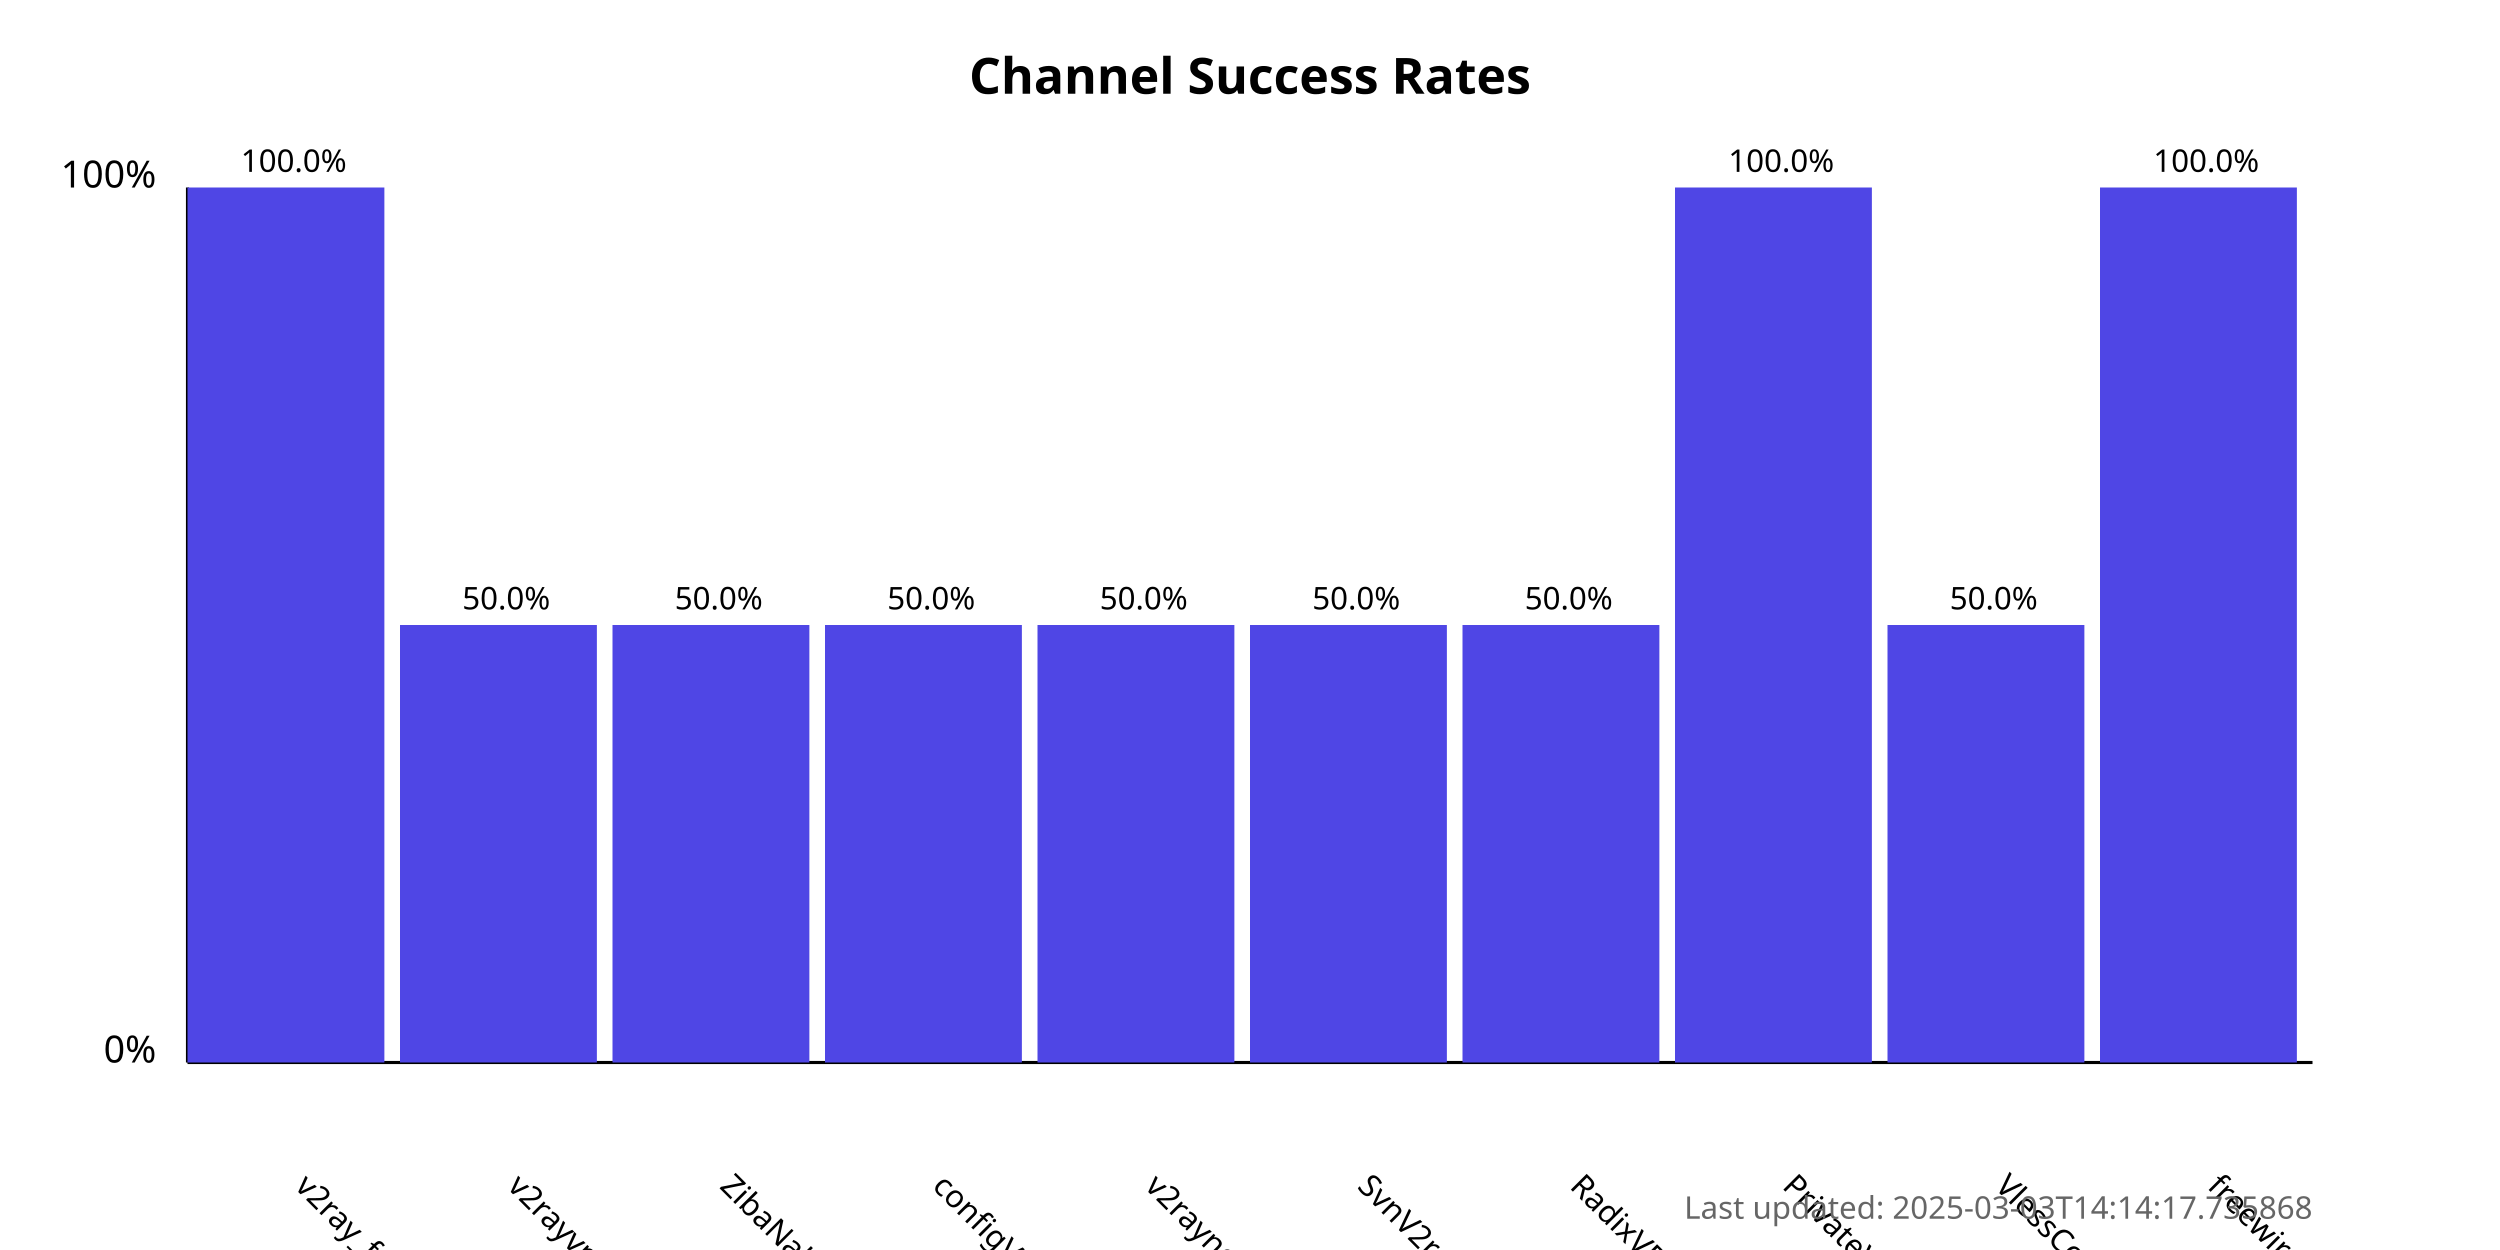
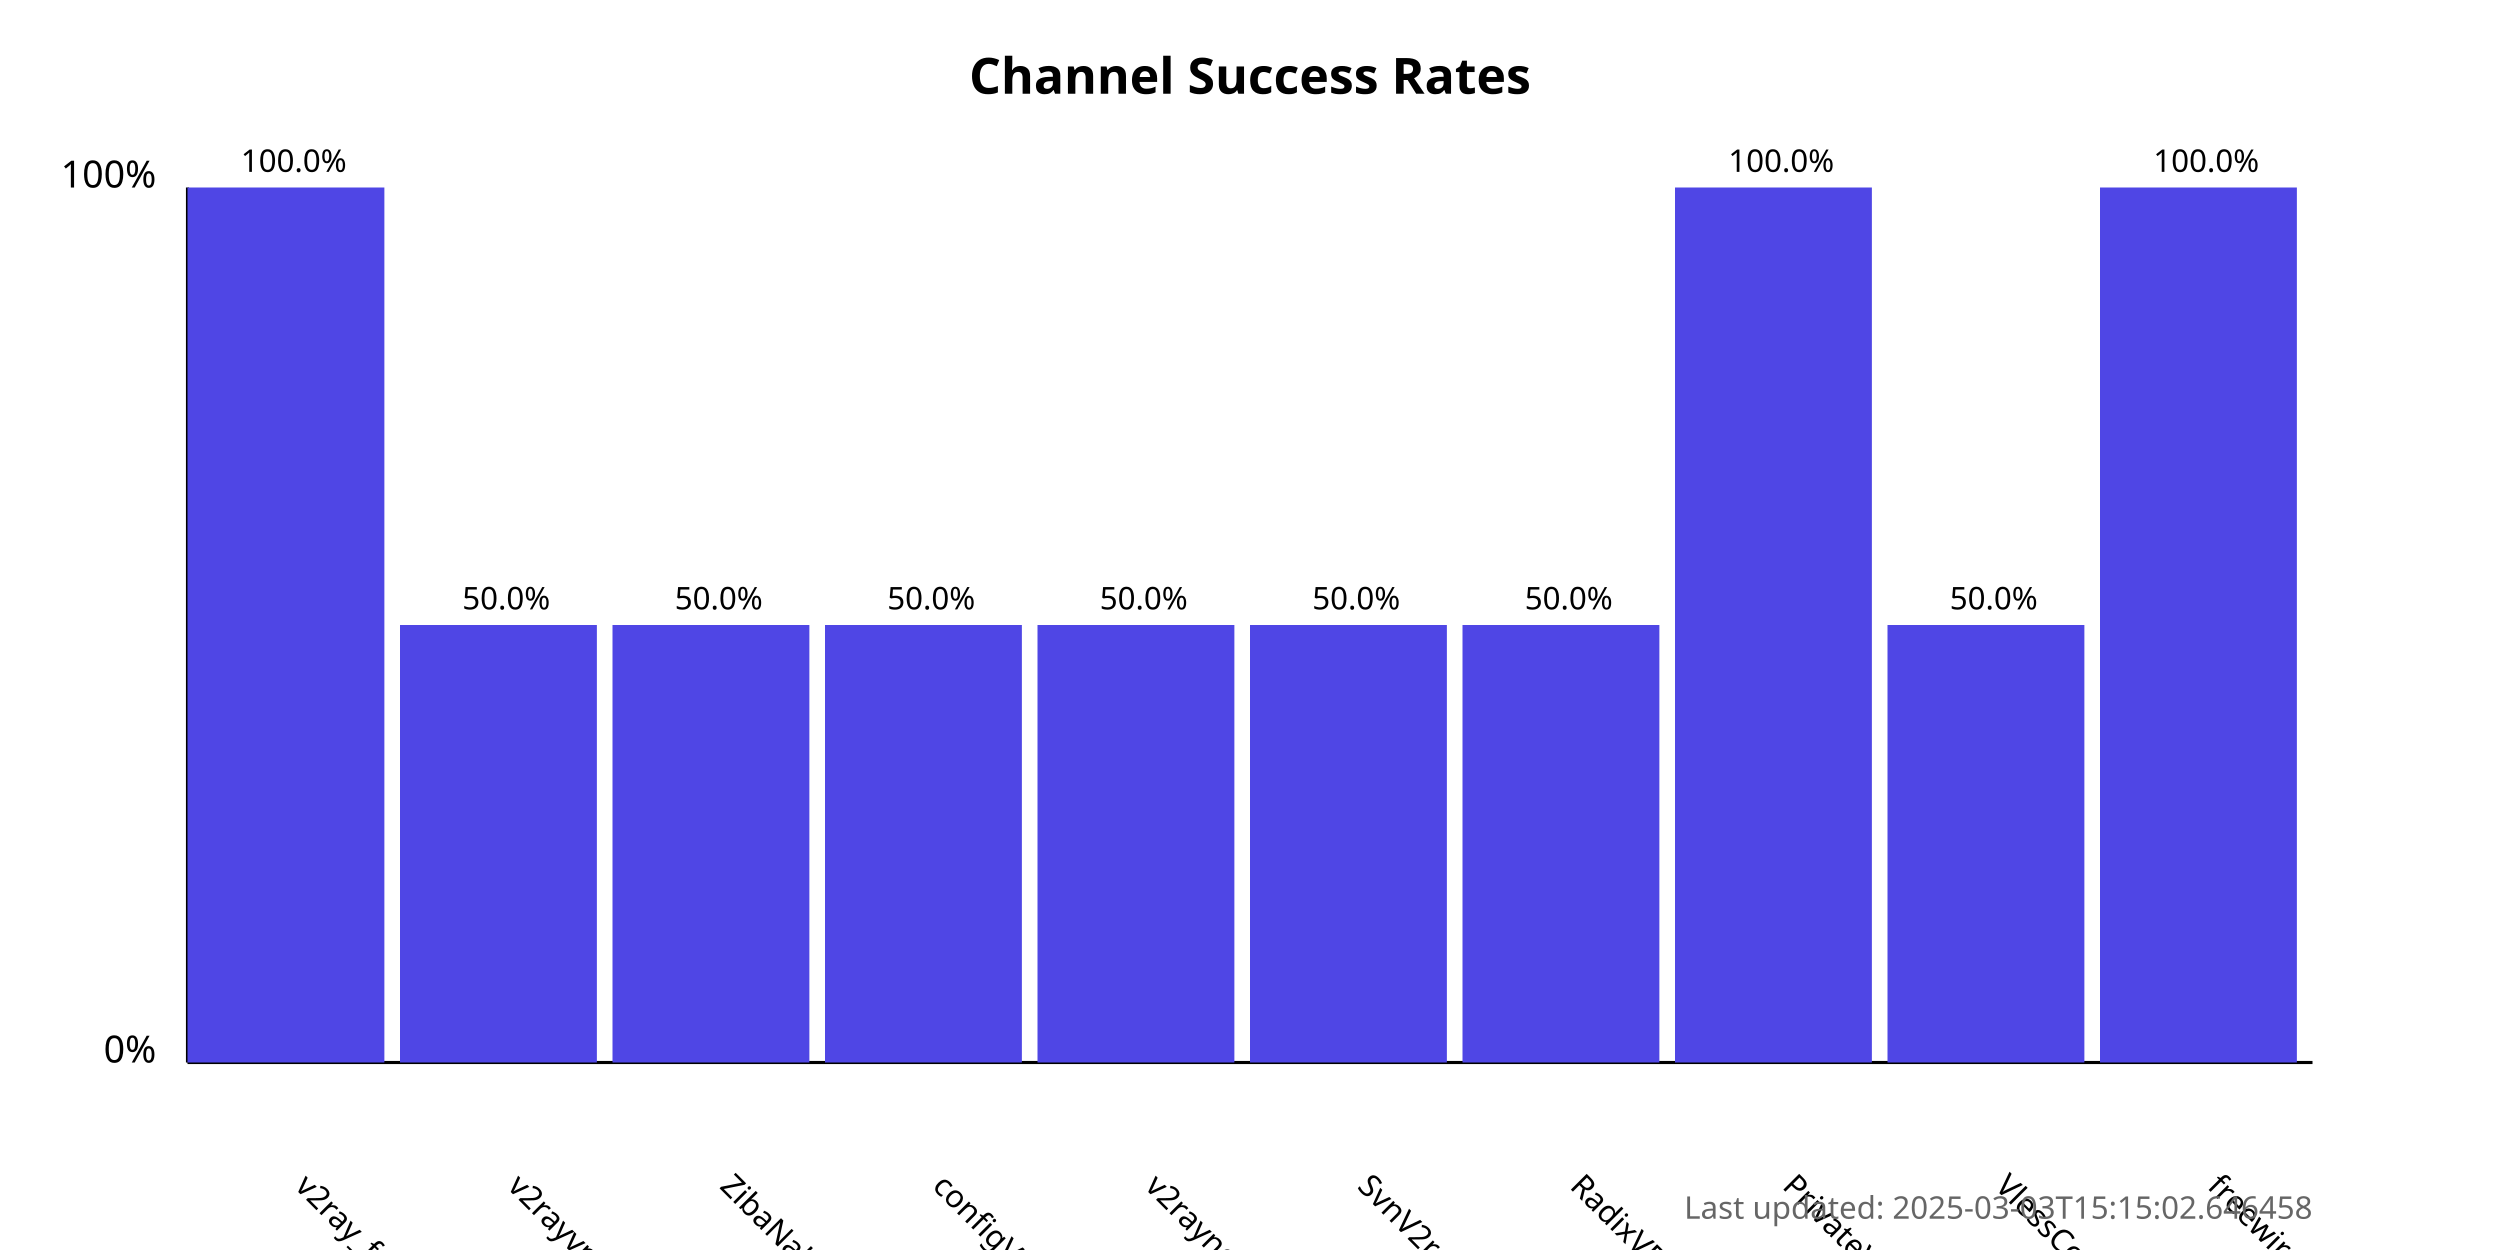
<svg xmlns="http://www.w3.org/2000/svg" width="800" height="400">
  <style>
            .chart-title { font: bold 16px sans-serif; }
            .axis-label { font: 12px sans-serif; }
            .tick-label { font: 10px sans-serif; }
            .bar { fill: #4f46e5; }
            .bar:hover { fill: #6366f1; }
            .timestamp { font: 10px sans-serif; fill: #666; }
        </style>
  <text x="400.0" y="30" text-anchor="middle" class="chart-title">
            Channel Success Rates
        </text>
  <line x1="60" y1="340" x2="60" y2="60" stroke="black" stroke-width="1" />
  <line x1="60" y1="340" x2="740" y2="340" stroke="black" stroke-width="1" />
  <text x="50" y="340" text-anchor="end" class="axis-label">0%</text>
  <text x="50" y="60" text-anchor="end" class="axis-label">100%</text>
  <g>
    <rect x="60" y="60.0" width="63.0" height="280.0" class="bar" />
    <text x="94.0" y="380" transform="rotate(45, 94.0, 380)" text-anchor="start" class="tick-label">
                v2ray_free_conf
            </text>
    <text x="94.0" y="55.0" text-anchor="middle" class="tick-label">
                100.0%
            </text>
  </g>
  <g>
    <rect x="128.0" y="200.0" width="63.0" height="140.0" class="bar" />
    <text x="162.0" y="380" transform="rotate(45, 162.0, 380)" text-anchor="start" class="tick-label">
                v2rayvpno
            </text>
    <text x="162.0" y="195.0" text-anchor="middle" class="tick-label">
                50.0%
            </text>
  </g>
  <g>
    <rect x="196.0" y="200.0" width="63.0" height="140.0" class="bar" />
    <text x="230.0" y="380" transform="rotate(45, 230.0, 380)" text-anchor="start" class="tick-label">
                ZibaNabz
            </text>
    <text x="230.0" y="195.0" text-anchor="middle" class="tick-label">
                50.0%
            </text>
  </g>
  <g>
    <rect x="264.0" y="200.0" width="63.0" height="140.0" class="bar" />
    <text x="298.0" y="380" transform="rotate(45, 298.0, 380)" text-anchor="start" class="tick-label">
                configV2rayForFree
            </text>
    <text x="298.0" y="195.0" text-anchor="middle" class="tick-label">
                50.0%
            </text>
  </g>
  <g>
    <rect x="332.0" y="200.0" width="63.0" height="140.0" class="bar" />
    <text x="366.0" y="380" transform="rotate(45, 366.0, 380)" text-anchor="start" class="tick-label">
                v2rayngvpn
            </text>
    <text x="366.0" y="195.0" text-anchor="middle" class="tick-label">
                50.0%
            </text>
  </g>
  <g>
    <rect x="400.0" y="200.0" width="63.0" height="140.0" class="bar" />
    <text x="434.0" y="380" transform="rotate(45, 434.0, 380)" text-anchor="start" class="tick-label">
                SvnV2ray
            </text>
    <text x="434.0" y="195.0" text-anchor="middle" class="tick-label">
                50.0%
            </text>
  </g>
  <g>
    <rect x="468.0" y="200.0" width="63.0" height="140.0" class="bar" />
    <text x="502.0" y="380" transform="rotate(45, 502.0, 380)" text-anchor="start" class="tick-label">
                RadixVPN
            </text>
    <text x="502.0" y="195.0" text-anchor="middle" class="tick-label">
                50.0%
            </text>
  </g>
  <g>
    <rect x="536.0" y="60.0" width="63.0" height="280.0" class="bar" />
    <text x="570.0" y="380" transform="rotate(45, 570.0, 380)" text-anchor="start" class="tick-label">
                PrivateVPNs
            </text>
    <text x="570.0" y="55.0" text-anchor="middle" class="tick-label">
                100.0%
            </text>
  </g>
  <g>
    <rect x="604.0" y="200.0" width="63.0" height="140.0" class="bar" />
    <text x="638.0" y="380" transform="rotate(45, 638.0, 380)" text-anchor="start" class="tick-label">
                VlessConfig
            </text>
    <text x="638.0" y="195.0" text-anchor="middle" class="tick-label">
                50.0%
            </text>
  </g>
  <g>
    <rect x="672.0" y="60.0" width="63.0" height="280.0" class="bar" />
    <text x="706.0" y="380" transform="rotate(45, 706.0, 380)" text-anchor="start" class="tick-label">
                freewireguard
            </text>
    <text x="706.0" y="55.0" text-anchor="middle" class="tick-label">
                100.0%
            </text>
  </g>
  <text x="740" y="390" text-anchor="end" class="timestamp">
-             Last updated: 2025-03-03T14:14:17.735868
+             Last updated: 2025-03-03T15:15:02.646458
        </text>
</svg>
